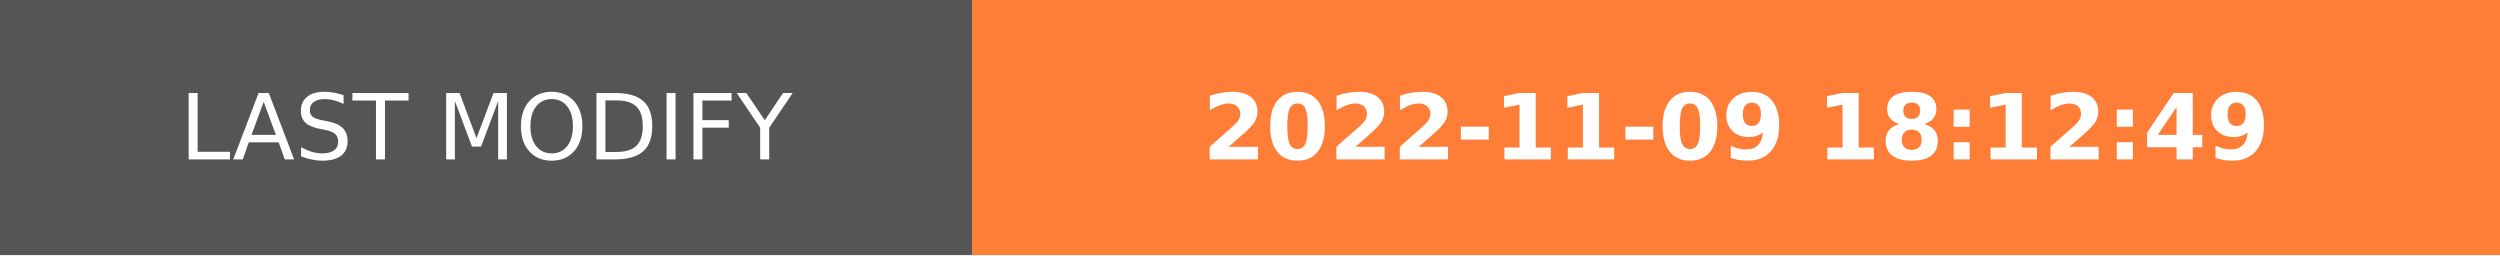
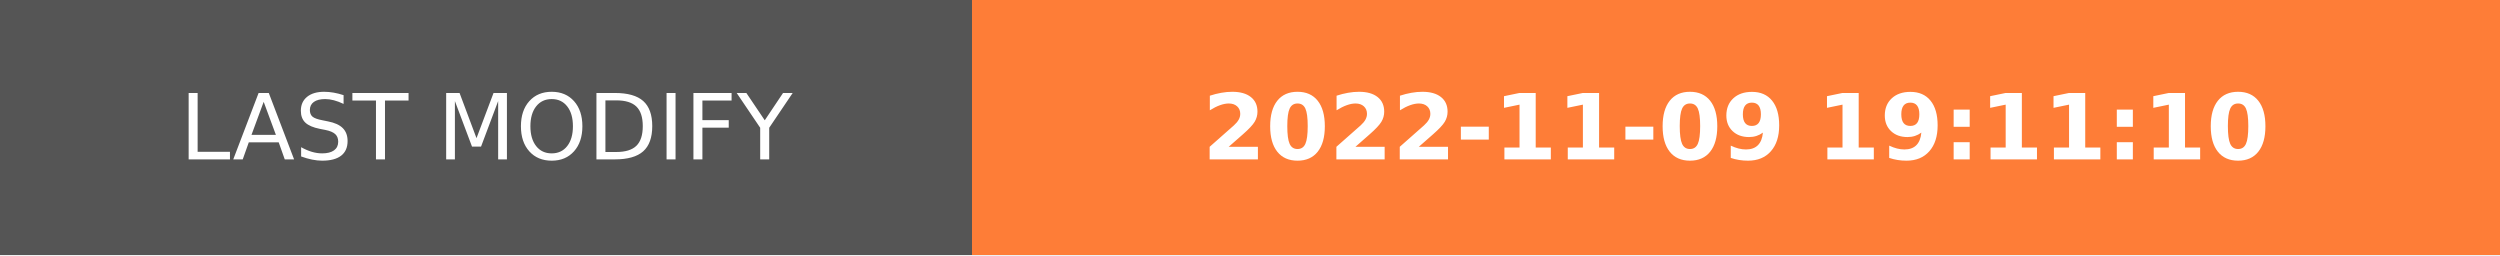
- <svg xmlns="http://www.w3.org/2000/svg" width="274.5" height="28" role="img" aria-label="LAST MODIFY: 2022-11-09 18:12:49">
+ <svg xmlns="http://www.w3.org/2000/svg" width="274.5" height="28" role="img" aria-label="LAST MODIFY: 2022-11-09 19:11:10">
  <g shape-rendering="crispEdges">
    <rect width="106.75" height="28" fill="#555" />
    <rect x="106.75" width="167.75" height="28" fill="#fe7d37" />
  </g>
  <g fill="#fff" text-anchor="middle" font-family="Verdana,Geneva,DejaVu Sans,sans-serif" text-rendering="geometricPrecision" font-size="100">
    <text transform="scale(.1)" x="533.75" y="175" textLength="827.5" fill="#fff">LAST MODIFY</text>
-     <text transform="scale(.1)" x="1906.25" y="175" textLength="1437.5" fill="#fff" font-weight="bold">2022-11-09 18:12:49</text>
+     <text transform="scale(.1)" x="1906.25" y="175" textLength="1437.5" fill="#fff" font-weight="bold">2022-11-09 19:11:10</text>
  </g>
</svg>
